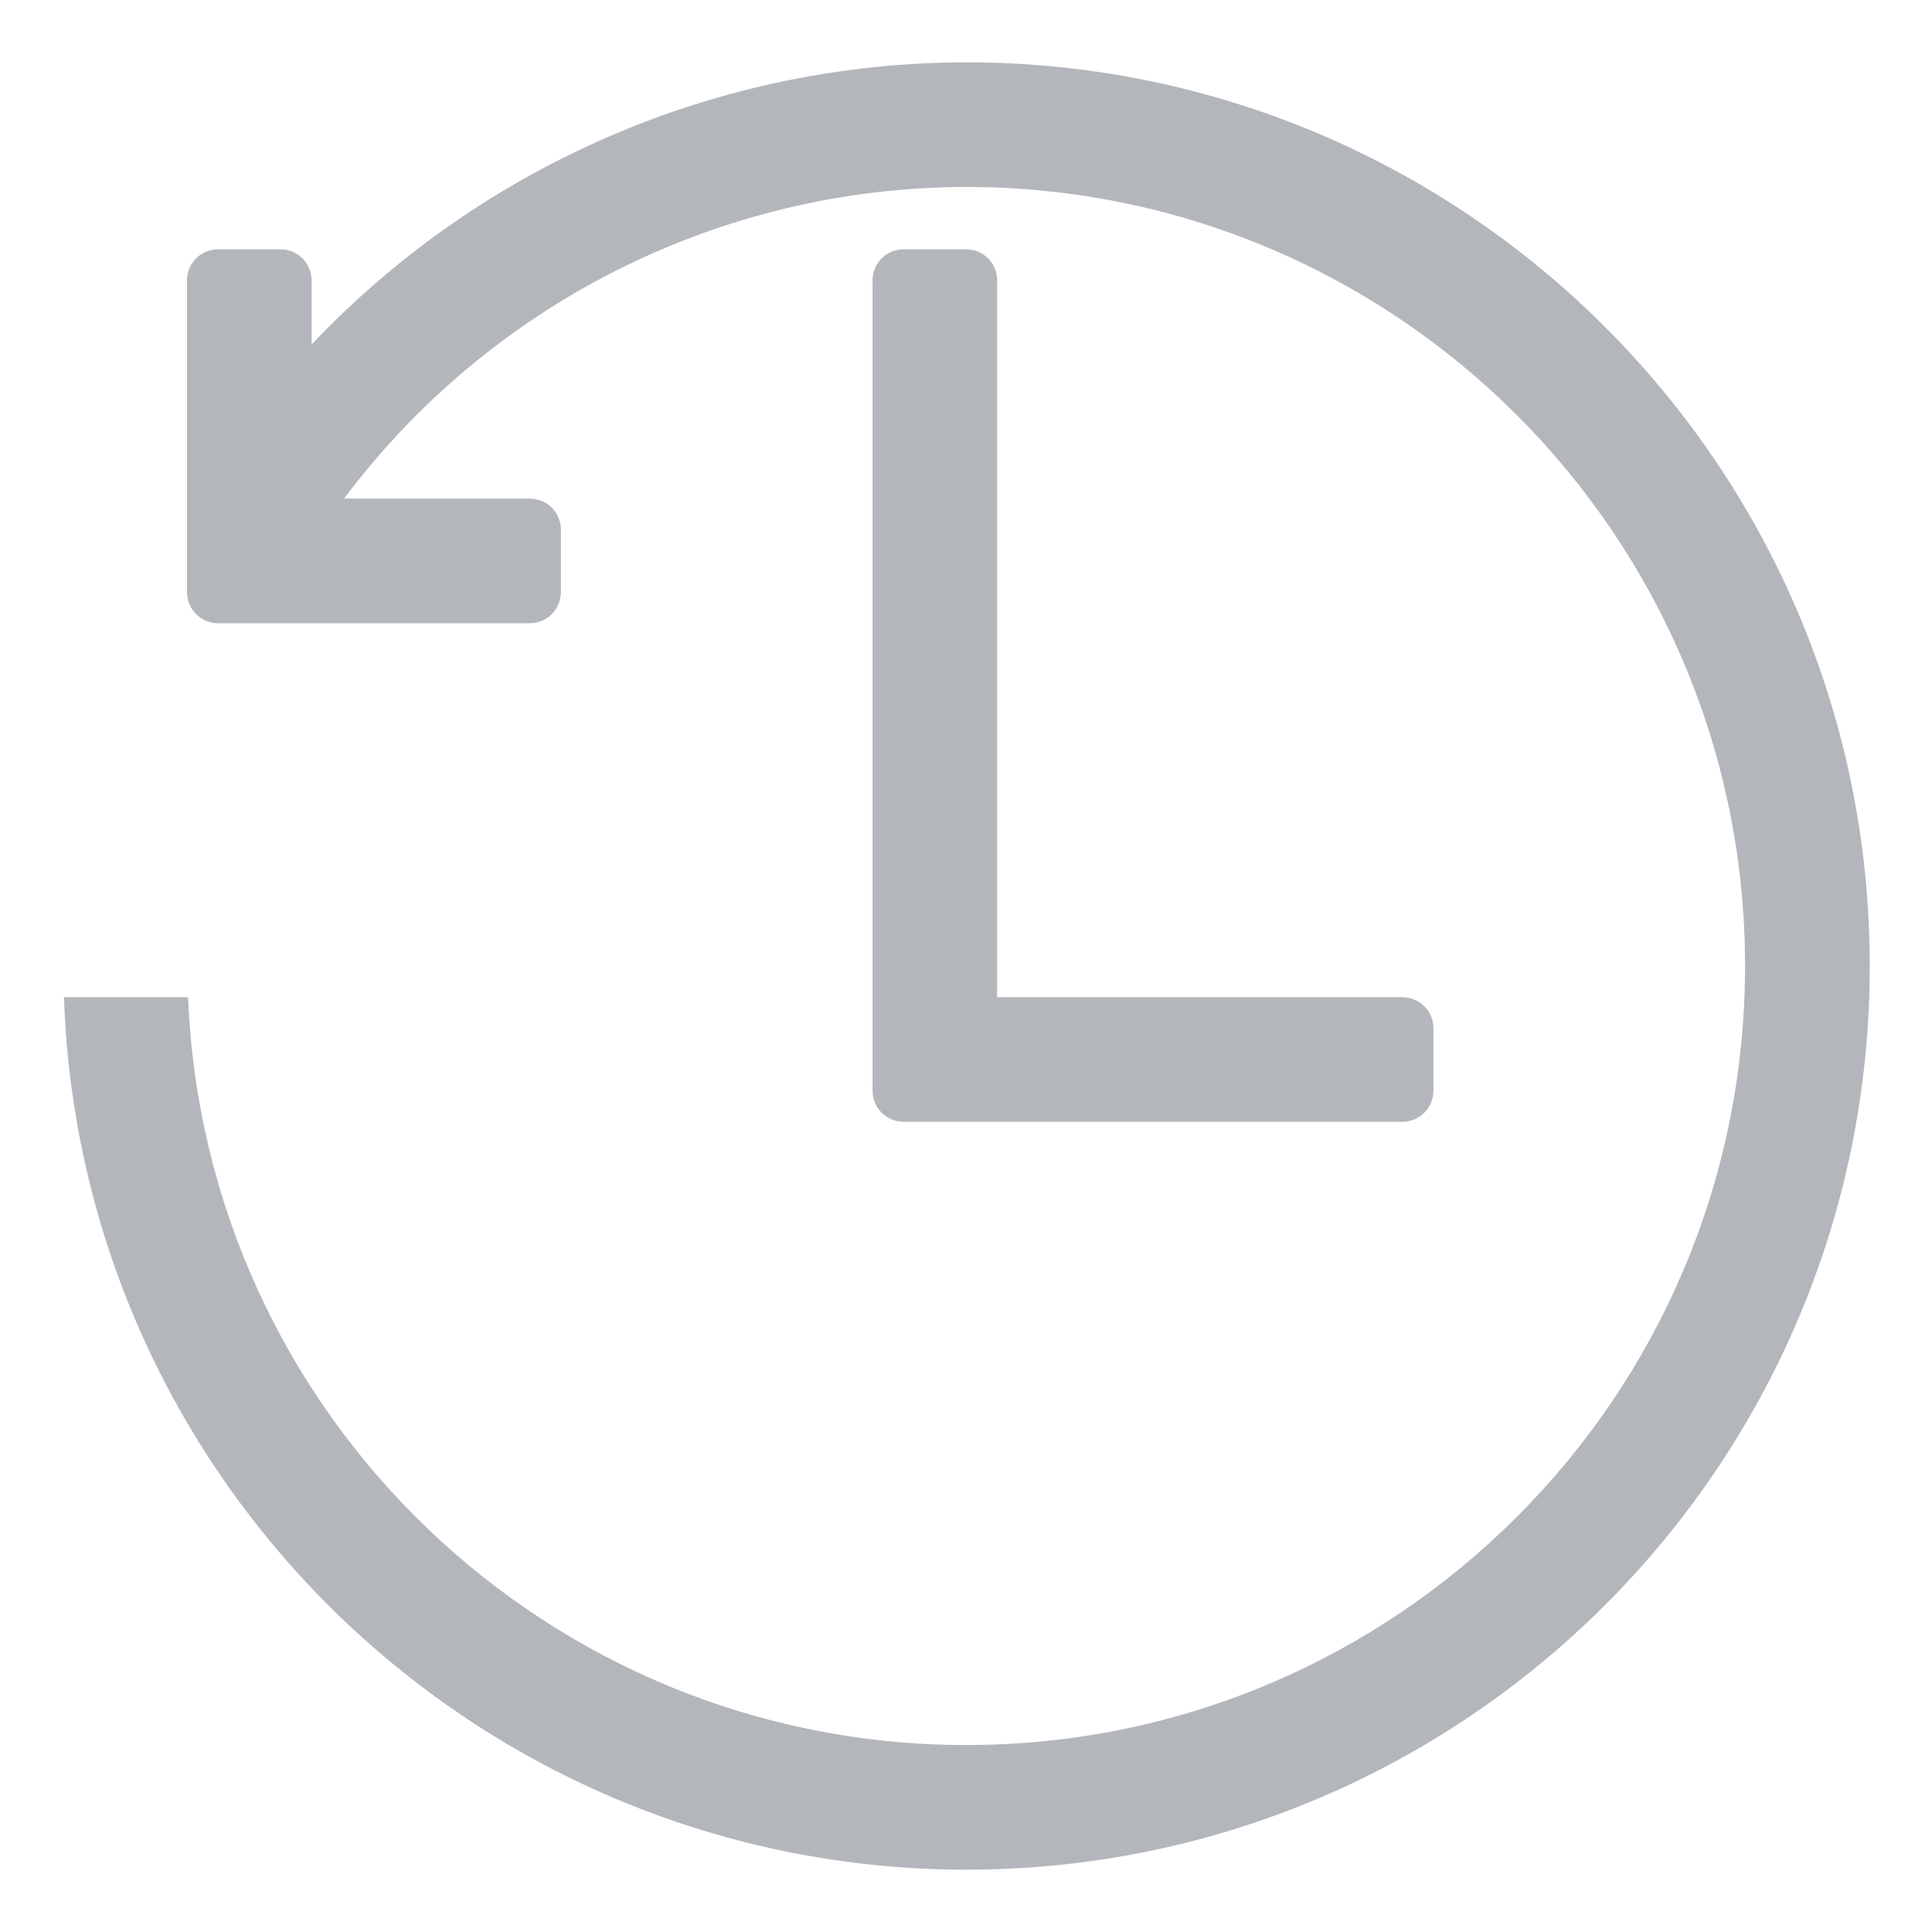
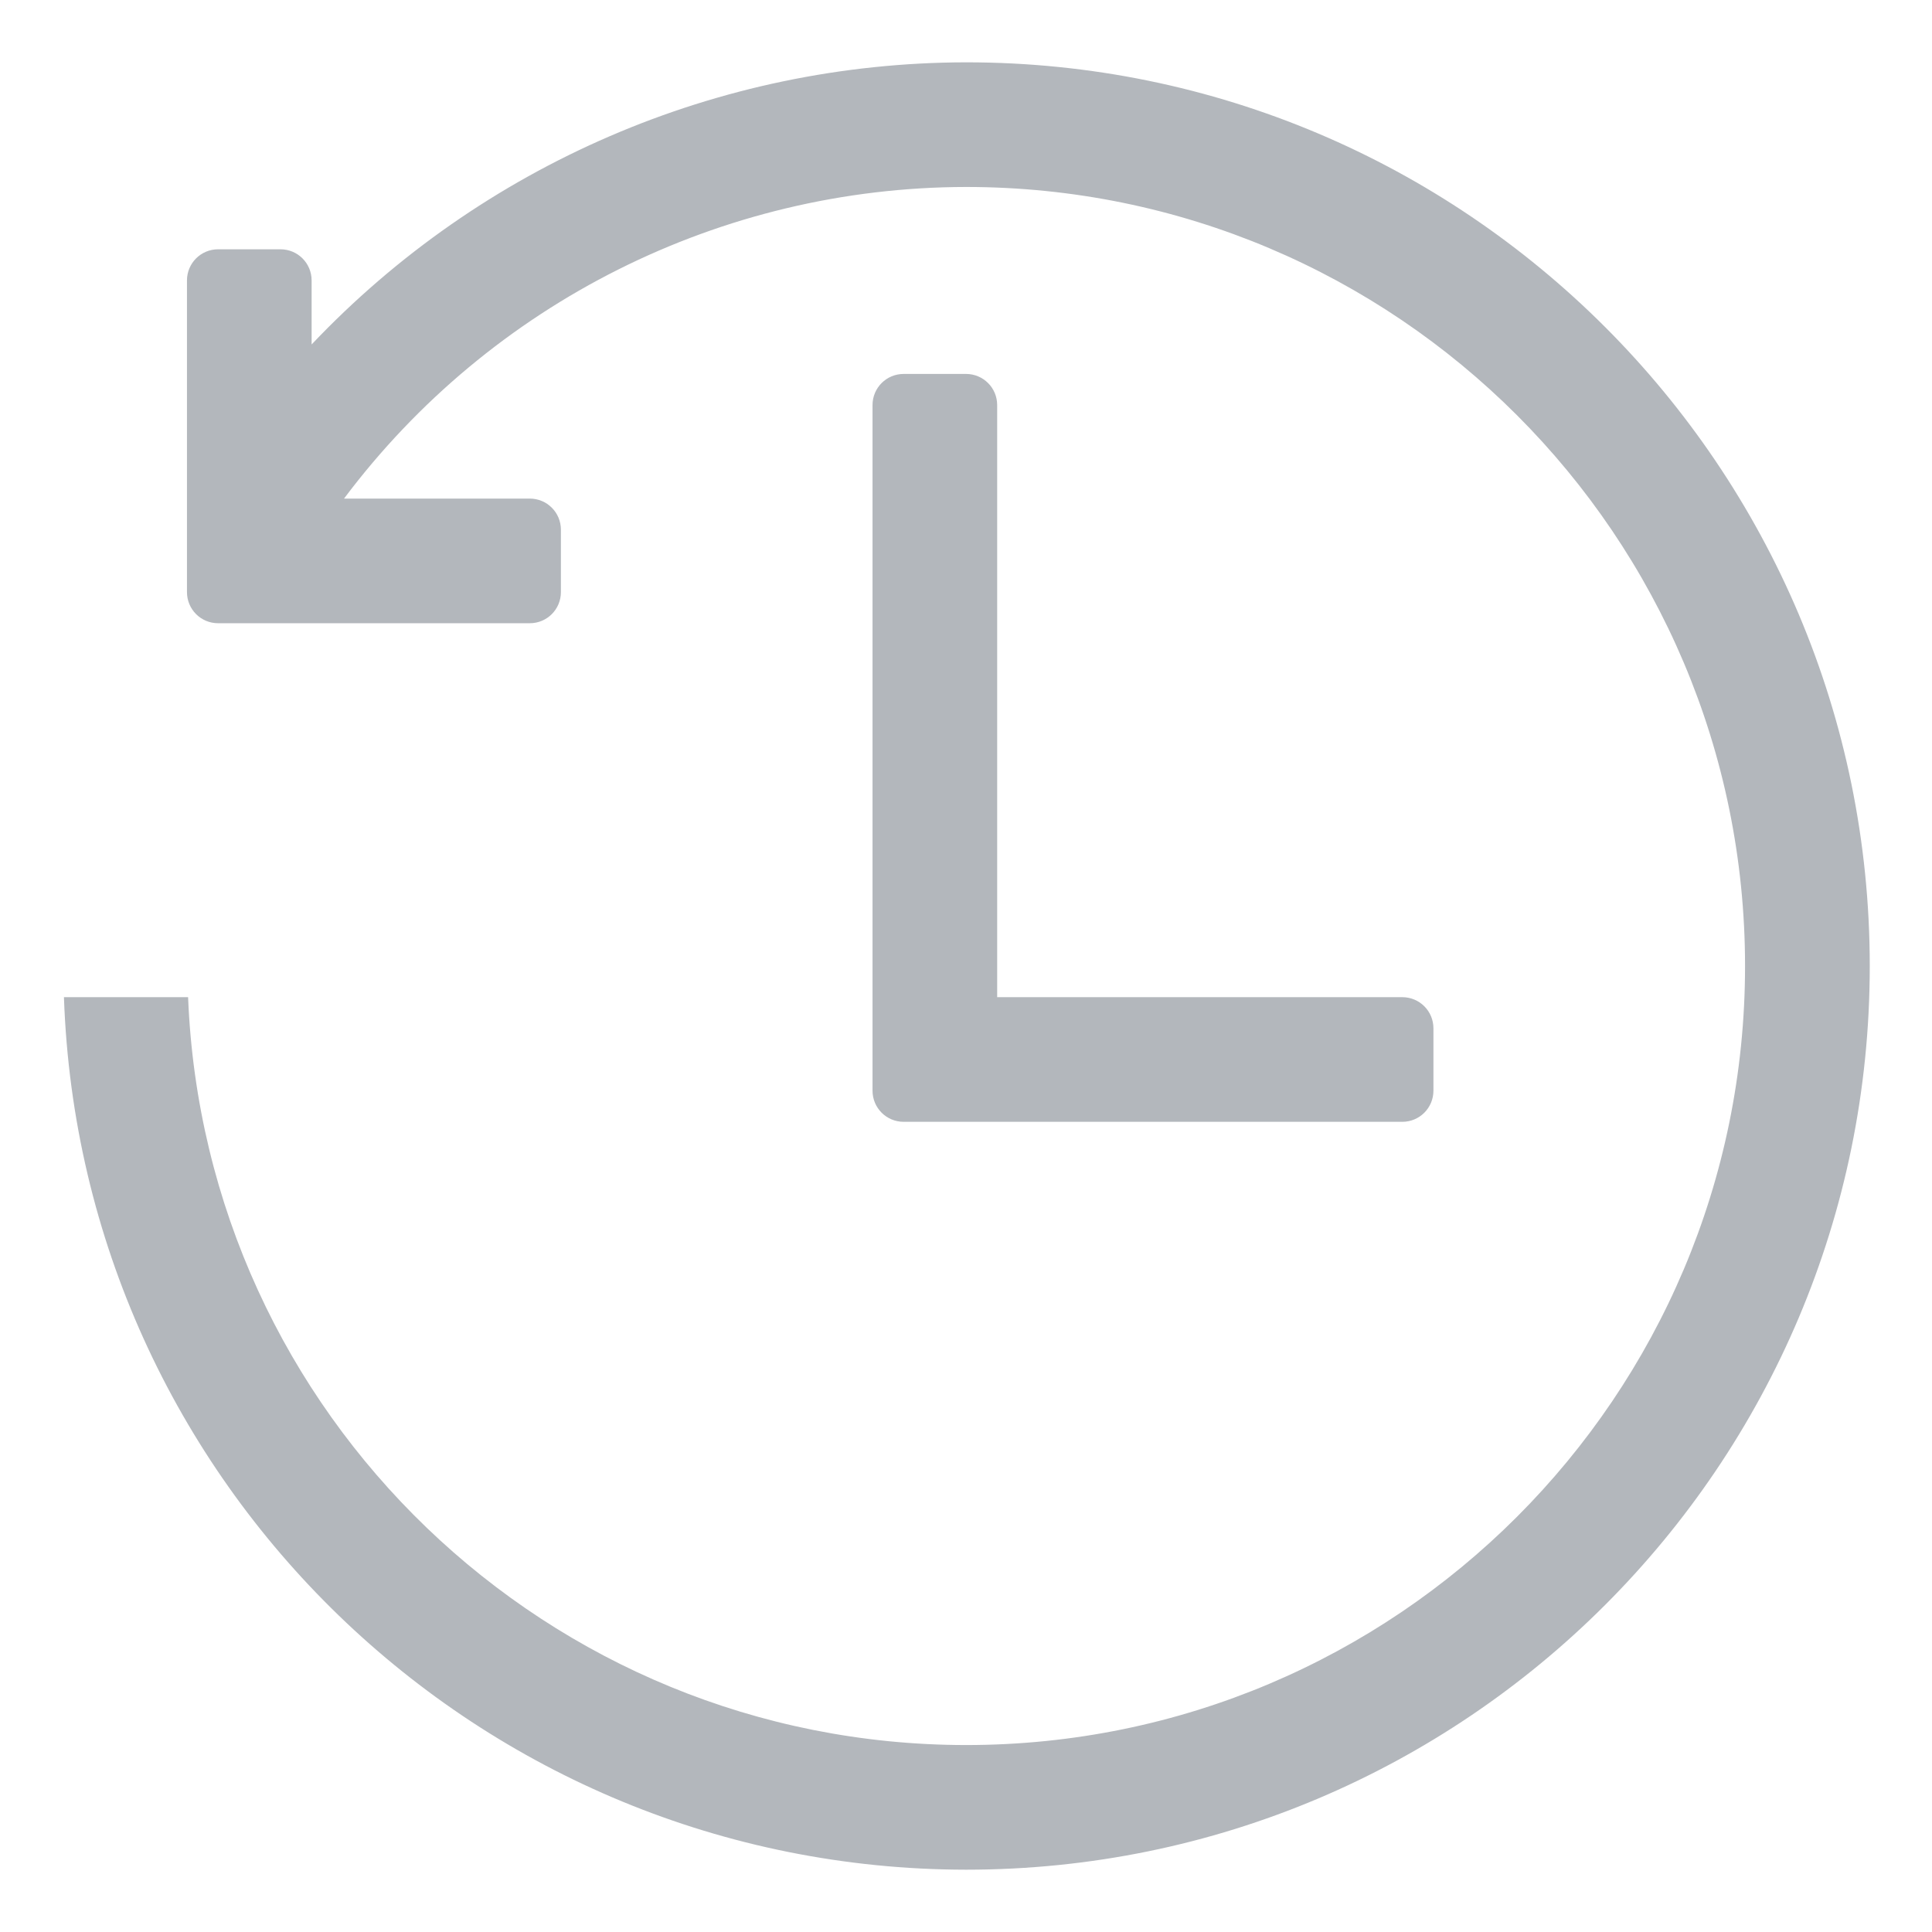
<svg xmlns="http://www.w3.org/2000/svg" height="31" viewBox="0 0 8.202 8.202" width="31">
-   <path d="m15.5 1a14.5 14.5 0 0 0 -10.5 4.527v-1.027c0-.277-.223-.5-.5-.5h-1c-.277 0-.5.223-.5.5v4 1c0 .277.223.5.5.5h1 4c.277 0 .5-.223.5-.5v-1c0-.277-.223-.5-.5-.5h-2.98a12.5 12.5 0 0 1 9.98-5 12.5 12.5 0 0 1 12.5 12.5 12.5 12.5 0 0 1 -12.5 12.5 12.5 12.5 0 0 1 -12.482-12h-1.992a14.5 14.5 0 0 0 14.475 14 14.5 14.5 0 0 0 14.5-14.5 14.5 14.5 0 0 0 -14.5-14.5zm-1 3c-.277 0-.5.223-.5.5v12 1c0 .277.223.5.5.5h1 7c.277 0 .5-.223.5-.5v-1c0-.277-.223-.5-.5-.5h-6.5v-11.5c0-.277-.223-.5-.5-.5z" fill="#b3b7bc" transform="scale(.2645833)" />
+   <path d="m15.5 1c-3.972.007-7.768 1.644-10.5 4.527v-1.027c0-.277-.223-.5-.5-.5h-1c-.277 0-.5.223-.5.5v4 1c0 .277.223.5.5.5h1 4c.277 0 .5-.223.5-.5v-1c0-.277-.223-.5-.5-.5h-2.98c2.357-3.142 6.053-4.994 9.98-5 6.904-0 12.5 5.596 12.5 12.5 0 6.904-5.596 12.5-12.5 12.5-6.706-.004-12.214-5.299-12.482-12h-1.992c.269 7.802 6.668 13.991 14.475 14 8.008 0 14.5-6.492 14.5-14.5 0-8.008-6.492-14.5-14.5-14.5zm-1 5c-.277 0-.5.223-.5.5v10 1c0 .277.223.5.5.5h1 7c.277 0 .5-.223.5-.5v-1c0-.277-.223-.5-.5-.5h-6.5v-9.5c0-.277-.223-.5-.5-.5z" fill="#b3b7bc" transform="scale(.2645833)" />
</svg>
